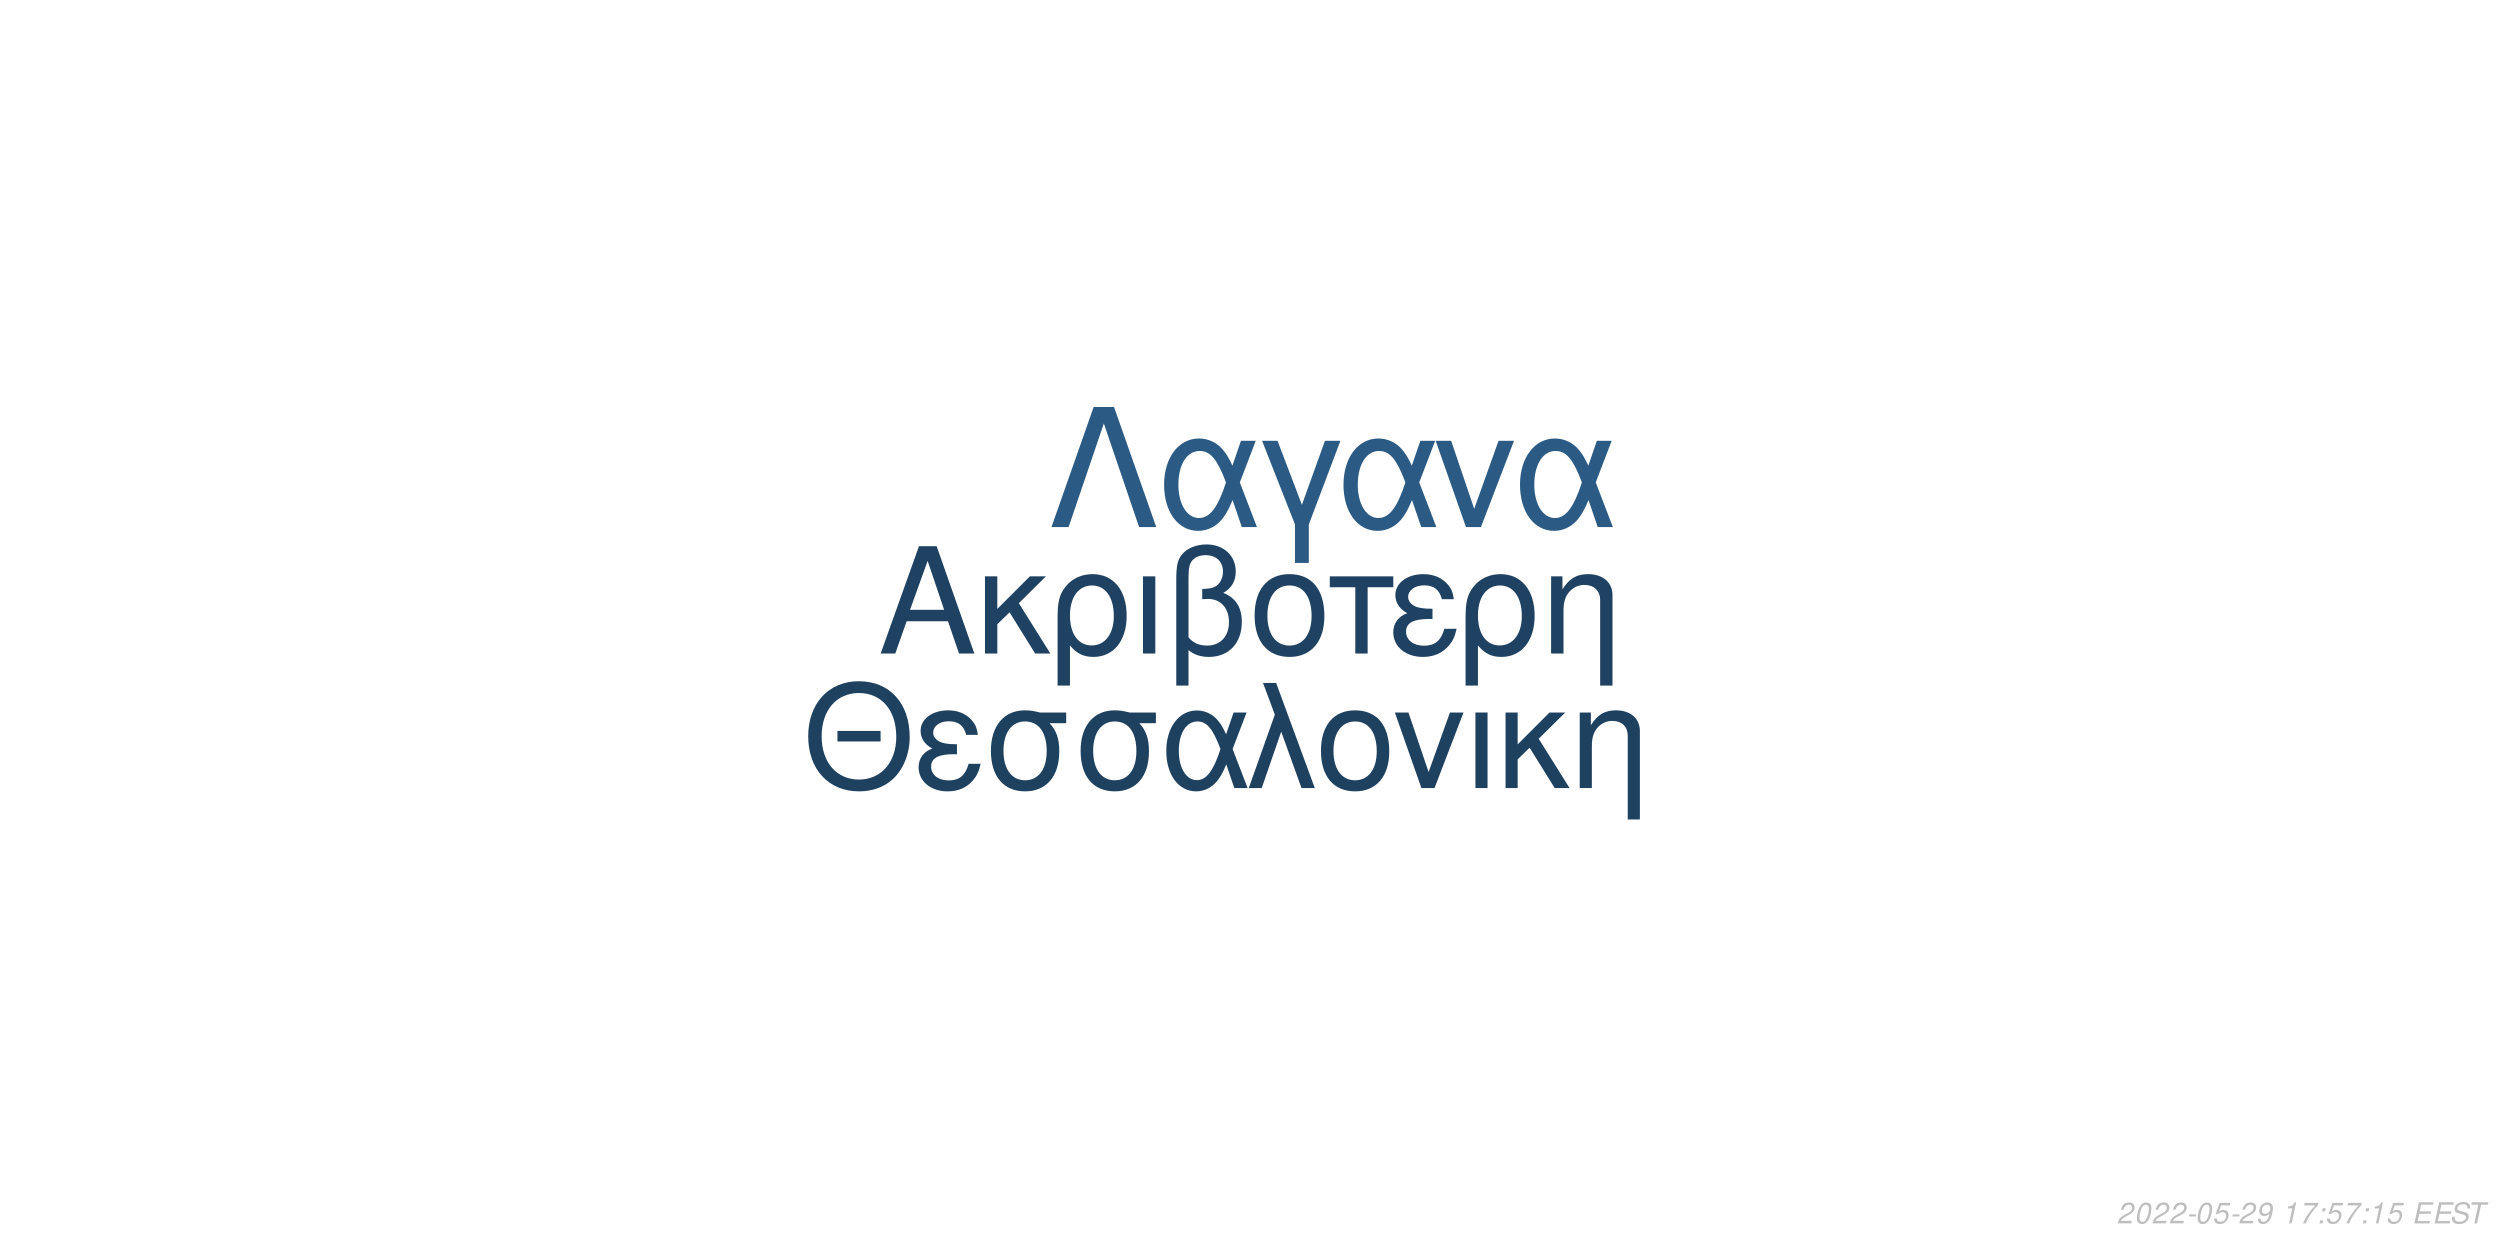
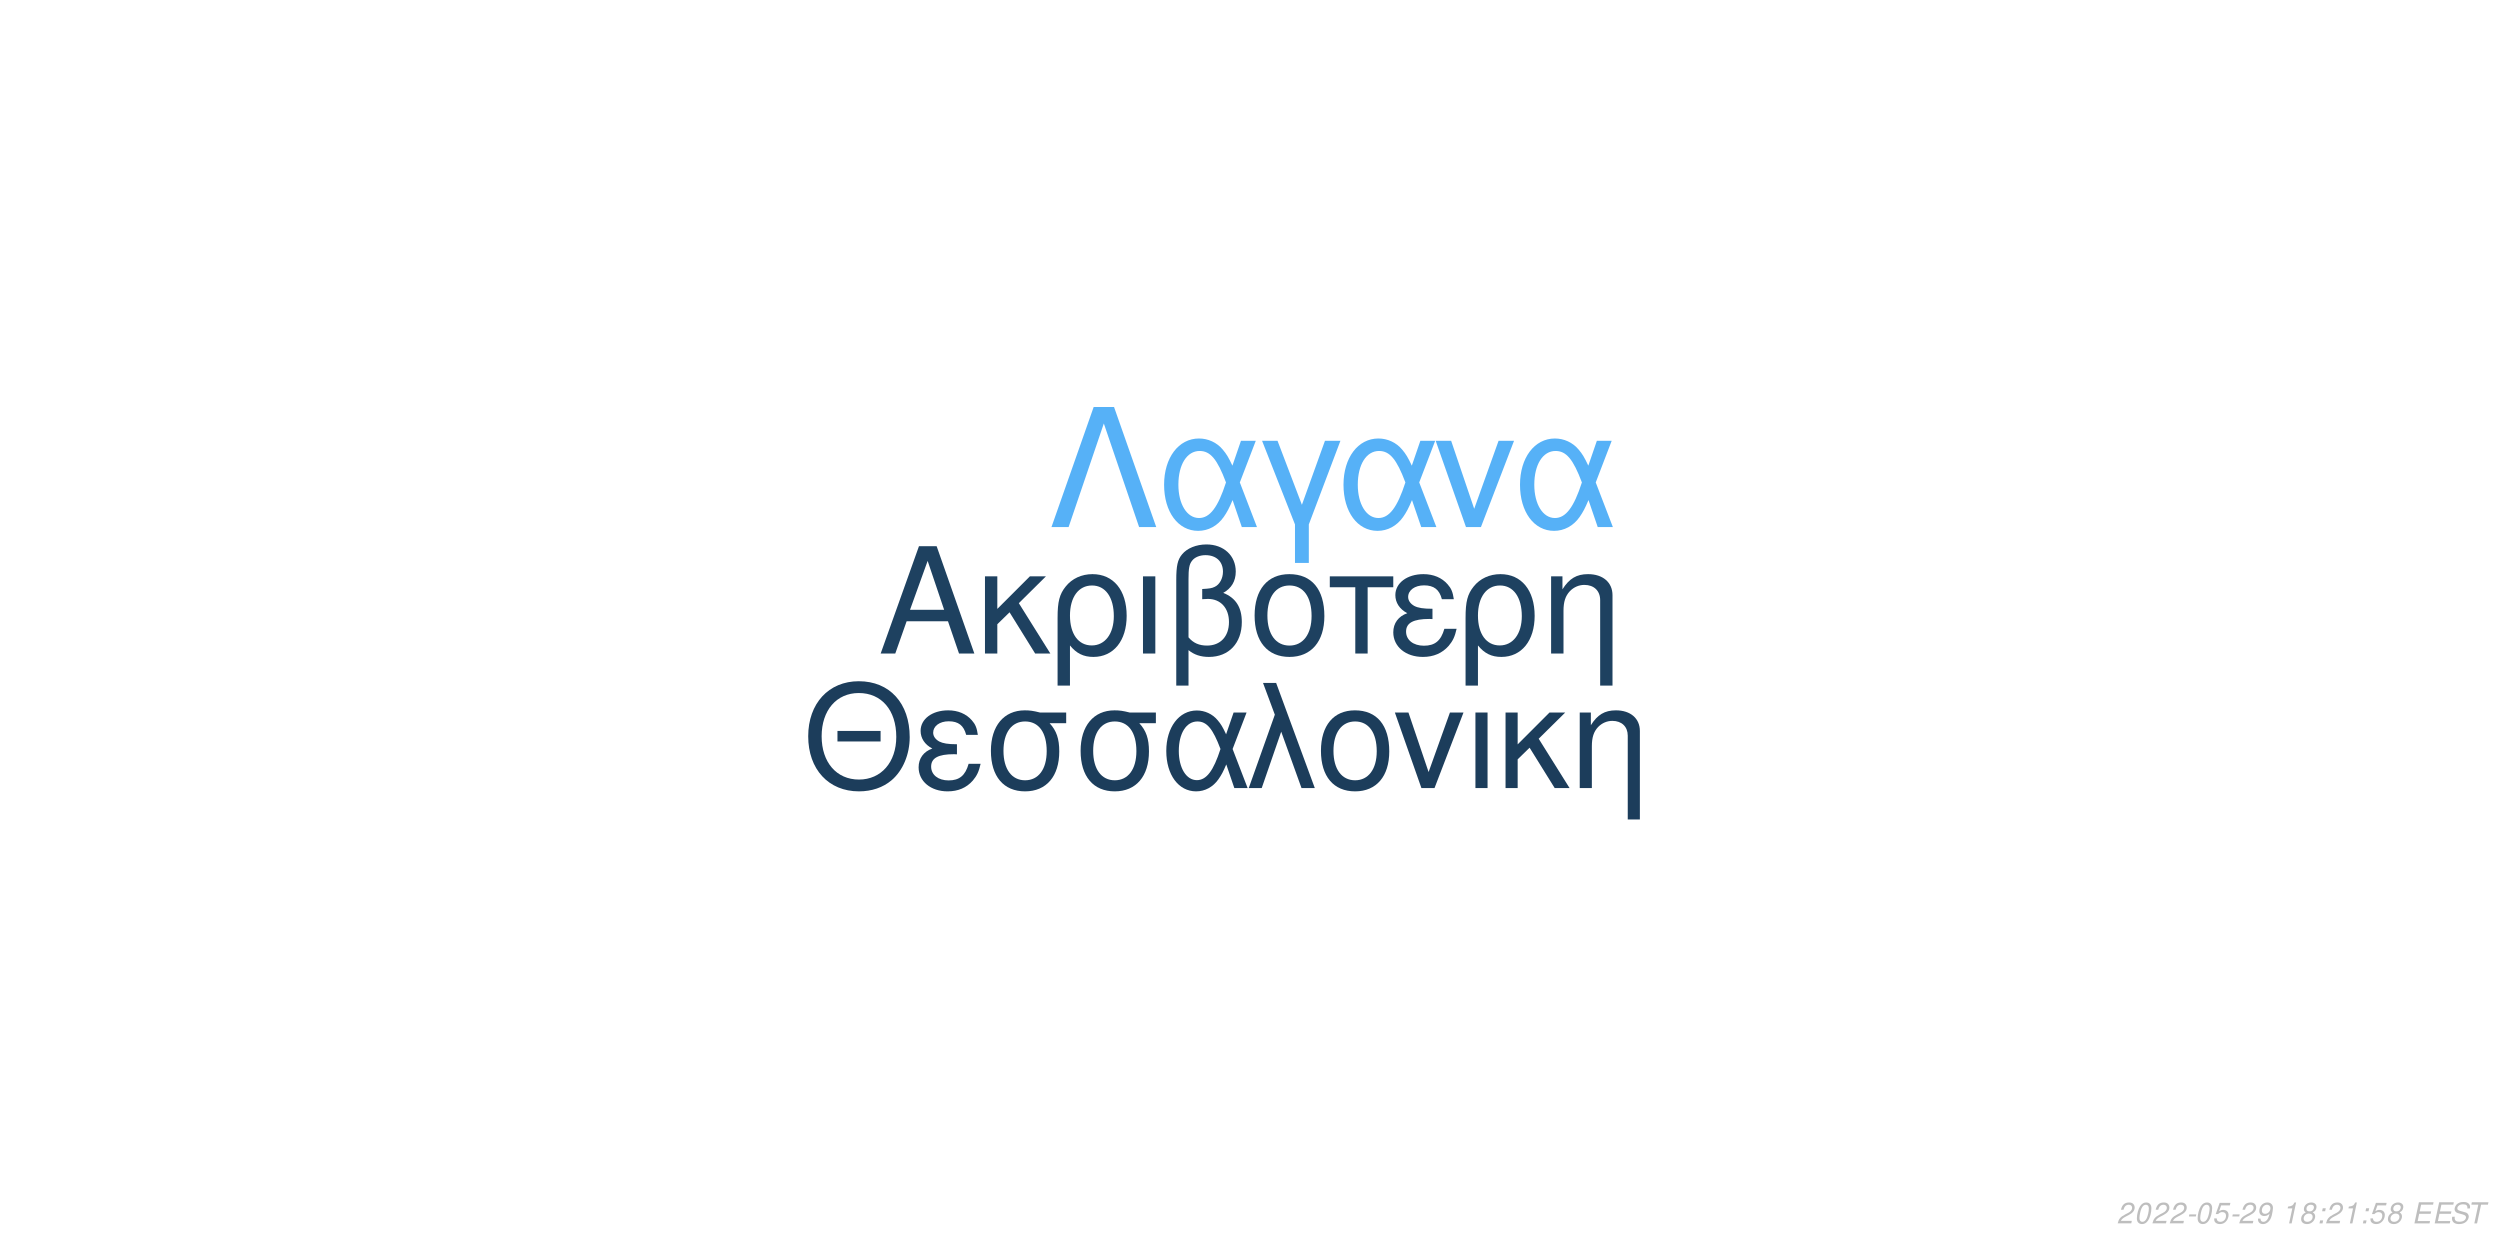
<svg xmlns="http://www.w3.org/2000/svg" xmlns:xlink="http://www.w3.org/1999/xlink" width="864pt" height="432pt" viewBox="0 0 864 432" version="1.1">
  <defs>
    <g>
      <symbol overflow="visible" id="glyph0-0">
        <path style="stroke:none;" d="" />
      </symbol>
      <symbol overflow="visible" id="glyph0-1">
        <path style="stroke:none;" d="M 24.125 -11.141 L 27.938 0 L 33.234 0 L 20.203 -37.094 L 14.094 -37.094 L 0.859 0 L 5.906 0 L 9.828 -11.141 Z M 22.797 -15.109 L 11 -15.109 L 17.094 -32.016 Z M 22.797 -15.109 " />
      </symbol>
      <symbol overflow="visible" id="glyph0-2">
        <path style="stroke:none;" d="M 7.172 -15.422 L 7.172 -26.672 L 2.906 -26.672 L 2.906 0 L 7.172 0 L 7.172 -10.125 L 11.406 -14.25 L 20.25 0 L 25.5 0 L 14.609 -17.406 L 23.969 -26.672 L 18.422 -26.672 Z M 7.172 -15.422 " />
      </symbol>
      <symbol overflow="visible" id="glyph0-3">
        <path style="stroke:none;" d="M 3 11.094 L 7.281 11.094 L 7.281 -2.797 C 9.516 -0.047 11.953 1.172 15.375 1.172 C 22.344 1.172 26.875 -4.422 26.875 -13.031 C 26.875 -21.891 22.297 -27.438 15.062 -27.438 C 11.297 -27.438 7.984 -25.906 5.797 -23.156 C 3.672 -20.516 3 -17.969 3 -12.359 Z M 14.906 -23.516 C 19.547 -23.516 22.438 -19.438 22.438 -12.922 C 22.438 -6.812 19.391 -2.797 14.812 -2.797 C 10.172 -2.797 7.281 -6.766 7.281 -13.125 C 7.281 -19.484 10.234 -23.516 14.906 -23.516 Z M 14.906 -23.516 " />
      </symbol>
      <symbol overflow="visible" id="glyph0-4">
        <path style="stroke:none;" d="M 3.516 0 L 7.781 0 L 7.781 -26.672 L 3.516 -26.672 Z M 3.516 0 " />
      </symbol>
      <symbol overflow="visible" id="glyph0-5">
        <path style="stroke:none;" d="M 4.016 11.094 L 8.25 11.094 L 8.25 -1.172 C 10.172 0.406 12.422 1.172 15.312 1.172 C 22.188 1.172 26.672 -3.609 26.672 -10.891 C 26.672 -15.984 24.578 -19.234 20.25 -20.969 C 23.109 -22.547 24.578 -25.031 24.578 -28.344 C 24.578 -33.844 20.406 -37.703 14.453 -37.703 C 10.938 -37.703 7.734 -36.391 6 -34.25 C 4.484 -32.422 4.016 -30.328 4.016 -25.391 Z M 8.25 -25.656 C 8.25 -29.359 8.5 -30.844 9.469 -32.062 C 10.375 -33.281 12.156 -34 14.094 -34 C 17.812 -34 20.156 -31.812 20.156 -28.297 C 20.156 -25.953 18.984 -23.812 17.297 -23.047 C 16.281 -22.547 15.469 -22.438 12.984 -22.297 L 12.984 -18.781 C 13.734 -18.828 14.344 -18.875 14.969 -18.875 C 19.344 -18.875 22.234 -15.719 22.234 -10.891 C 22.234 -5.906 19.281 -2.75 14.656 -2.75 C 11.953 -2.75 9.922 -3.609 8.25 -5.594 Z M 8.25 -25.656 " />
      </symbol>
      <symbol overflow="visible" id="glyph0-6">
        <path style="stroke:none;" d="M 14.094 -27.438 C 6.562 -27.438 2.094 -22.094 2.094 -13.125 C 2.094 -4.125 6.562 1.172 14.141 1.172 C 21.672 1.172 26.203 -4.172 26.203 -12.922 C 26.203 -22.188 21.828 -27.438 14.094 -27.438 Z M 14.141 -23.516 C 18.938 -23.516 21.781 -19.594 21.781 -12.984 C 21.781 -6.672 18.828 -2.75 14.141 -2.75 C 9.422 -2.75 6.516 -6.672 6.516 -13.125 C 6.516 -19.594 9.422 -23.516 14.141 -23.516 Z M 14.141 -23.516 " />
      </symbol>
      <symbol overflow="visible" id="glyph0-7">
        <path style="stroke:none;" d="M 7.891 0 L 12.156 0 L 12.156 -22.906 L 21.016 -22.906 L 21.016 -26.672 L -0.922 -26.672 L -0.922 -22.906 L 7.891 -22.906 Z M 7.891 0 " />
      </symbol>
      <symbol overflow="visible" id="glyph0-8">
        <path style="stroke:none;" d="M 14.562 -15.469 C 11.344 -15.469 9.562 -15.781 8.297 -16.438 C 6.922 -17.203 6.156 -18.328 6.156 -19.547 C 6.156 -21.891 8.453 -23.562 11.656 -23.562 C 15.062 -23.562 16.953 -22.094 17.812 -18.781 L 21.938 -18.781 C 21.578 -21.266 21.062 -22.5 19.797 -23.922 C 17.812 -26.203 14.906 -27.438 11.453 -27.438 C 5.797 -27.438 1.734 -24.375 1.734 -20.203 C 1.734 -17.609 3.156 -15.375 5.859 -13.938 C 2.797 -12.875 1.016 -10.484 1.016 -7.328 C 1.016 -2.391 5.297 1.172 11.25 1.172 C 14.969 1.172 17.906 -0.109 20.156 -2.641 C 21.578 -4.328 22.297 -5.797 22.906 -8.547 L 18.672 -8.547 C 17.5 -4.422 15.422 -2.703 11.609 -2.703 C 7.938 -2.703 5.438 -4.688 5.438 -7.578 C 5.438 -10.578 7.938 -11.953 13.484 -11.953 C 13.641 -11.953 14.094 -11.953 14.562 -11.906 Z M 14.562 -15.469 " />
      </symbol>
      <symbol overflow="visible" id="glyph0-9">
        <path style="stroke:none;" d="M 3.562 -26.672 L 3.562 0 L 7.844 0 L 7.844 -14.703 C 7.844 -17.906 8.5 -19.891 10.031 -21.531 C 11.406 -22.953 13.188 -23.719 15.062 -23.719 C 18.375 -23.719 20.516 -21.672 20.516 -18.469 L 20.516 11.094 L 24.781 11.094 L 24.781 -20.156 C 24.781 -24.578 21.469 -27.438 16.328 -27.438 C 12.359 -27.438 9.828 -25.906 7.484 -22.188 L 7.484 -26.672 Z M 3.562 -26.672 " />
      </symbol>
      <symbol overflow="visible" id="glyph1-0">
        <path style="stroke:none;" d="" />
      </symbol>
      <symbol overflow="visible" id="glyph1-1">
        <path style="stroke:none;" d="M 26.859 -19.734 L 11.953 -19.734 L 11.953 -16.094 L 26.859 -16.094 Z M 19.328 -36.922 C 8.922 -36.922 1.844 -29.25 1.844 -17.891 C 1.844 -6.484 8.875 1.141 19.391 1.141 C 23.812 1.141 27.703 -0.203 30.641 -2.688 C 34.578 -6.031 36.922 -11.656 36.922 -17.594 C 36.922 -29.297 30 -36.922 19.328 -36.922 Z M 19.328 -32.844 C 27.203 -32.844 32.281 -26.906 32.281 -17.688 C 32.281 -8.922 27.062 -2.938 19.391 -2.938 C 11.609 -2.938 6.484 -8.922 6.484 -17.891 C 6.484 -26.859 11.609 -32.844 19.328 -32.844 Z M 19.328 -32.844 " />
      </symbol>
      <symbol overflow="visible" id="glyph1-2">
        <path style="stroke:none;" d="M 14.25 -15.141 C 11.109 -15.141 9.375 -15.453 8.125 -16.094 C 6.781 -16.844 6.031 -17.938 6.031 -19.141 C 6.031 -21.422 8.266 -23.078 11.406 -23.078 C 14.75 -23.078 16.594 -21.625 17.438 -18.391 L 21.469 -18.391 C 21.125 -20.828 20.625 -22.031 19.391 -23.422 C 17.438 -25.656 14.594 -26.859 11.219 -26.859 C 5.688 -26.859 1.688 -23.875 1.688 -19.781 C 1.688 -17.234 3.094 -15.047 5.734 -13.656 C 2.734 -12.609 1 -10.266 1 -7.172 C 1 -2.344 5.188 1.141 11.016 1.141 C 14.656 1.141 17.547 -0.094 19.734 -2.594 C 21.125 -4.234 21.828 -5.688 22.422 -8.375 L 18.281 -8.375 C 17.141 -4.328 15.094 -2.641 11.359 -2.641 C 7.766 -2.641 5.328 -4.578 5.328 -7.422 C 5.328 -10.359 7.766 -11.703 13.203 -11.703 C 13.359 -11.703 13.797 -11.703 14.25 -11.656 Z M 14.25 -15.141 " />
      </symbol>
      <symbol overflow="visible" id="glyph1-3">
        <path style="stroke:none;" d="M 29 -26.109 L 19.938 -26.109 C 17.594 -26.703 16.438 -26.859 14.703 -26.859 C 7.469 -26.859 2.984 -21.469 2.984 -12.859 C 2.984 -4.031 7.375 1.141 14.797 1.141 C 22.172 1.141 26.609 -4.078 26.609 -12.656 C 26.609 -17.047 25.656 -19.828 23.266 -22.422 L 29 -22.422 Z M 14.797 -23.016 C 19.531 -23.016 22.266 -19.234 22.266 -12.75 C 22.266 -6.531 19.438 -2.688 14.797 -2.688 C 10.172 -2.688 7.328 -6.531 7.328 -12.859 C 7.328 -19.188 10.172 -23.016 14.797 -23.016 Z M 14.797 -23.016 " />
      </symbol>
      <symbol overflow="visible" id="glyph1-4">
        <path style="stroke:none;" d="M 29.344 -26.109 L 24.859 -26.109 L 22.266 -18.578 C 21.125 -21.031 20.484 -22.125 19.328 -23.469 C 17.547 -25.609 14.906 -26.812 12.156 -26.812 C 5.984 -26.812 1.594 -20.984 1.594 -12.812 C 1.594 -4.578 5.828 1.141 11.906 1.141 C 14.953 1.141 17.734 -0.344 19.625 -3.047 C 20.672 -4.531 21.281 -5.688 22.328 -8.172 L 25.109 0 L 29.703 0 L 24.516 -13.5 Z M 20.328 -13.5 C 17.891 -5.922 15.453 -2.734 12.156 -2.734 C 8.516 -2.734 5.922 -6.922 5.922 -12.812 C 5.922 -18.938 8.516 -23.016 12.359 -23.016 C 15.594 -23.016 17.688 -20.531 20.328 -13.5 Z M 20.328 -13.5 " />
      </symbol>
      <symbol overflow="visible" id="glyph1-5">
        <path style="stroke:none;" d="M 1.094 0 L 5.578 0 L 12.312 -19.484 L 19.328 0 L 23.922 0 L 10.562 -36.328 L 6.031 -36.328 L 10.109 -25.359 Z M 1.094 0 " />
      </symbol>
      <symbol overflow="visible" id="glyph1-6">
        <path style="stroke:none;" d="M 13.797 -26.859 C 6.422 -26.859 2.047 -21.625 2.047 -12.859 C 2.047 -4.031 6.422 1.141 13.859 1.141 C 21.234 1.141 25.656 -4.078 25.656 -12.656 C 25.656 -21.719 21.375 -26.859 13.797 -26.859 Z M 13.859 -23.016 C 18.531 -23.016 21.328 -19.188 21.328 -12.703 C 21.328 -6.531 18.438 -2.688 13.859 -2.688 C 9.219 -2.688 6.375 -6.531 6.375 -12.859 C 6.375 -19.188 9.219 -23.016 13.859 -23.016 Z M 13.859 -23.016 " />
      </symbol>
      <symbol overflow="visible" id="glyph1-7">
        <path style="stroke:none;" d="M 14.297 0 L 24.312 -26.109 L 19.625 -26.109 L 12.25 -5.531 L 5.281 -26.109 L 0.594 -26.109 L 9.766 0 Z M 14.297 0 " />
      </symbol>
      <symbol overflow="visible" id="glyph1-8">
        <path style="stroke:none;" d="M 3.438 0 L 7.625 0 L 7.625 -26.109 L 3.438 -26.109 Z M 3.438 0 " />
      </symbol>
      <symbol overflow="visible" id="glyph1-9">
        <path style="stroke:none;" d="M 7.031 -15.094 L 7.031 -26.109 L 2.844 -26.109 L 2.844 0 L 7.031 0 L 7.031 -9.922 L 11.156 -13.953 L 19.828 0 L 24.969 0 L 14.297 -17.047 L 23.469 -26.109 L 18.031 -26.109 Z M 7.031 -15.094 " />
      </symbol>
      <symbol overflow="visible" id="glyph1-10">
        <path style="stroke:none;" d="M 3.484 -26.109 L 3.484 0 L 7.672 0 L 7.672 -14.406 C 7.672 -17.547 8.328 -19.484 9.812 -21.078 C 11.156 -22.469 12.906 -23.219 14.75 -23.219 C 17.984 -23.219 20.078 -21.234 20.078 -18.094 L 20.078 10.859 L 24.266 10.859 L 24.266 -19.734 C 24.266 -24.062 21.031 -26.859 16 -26.859 C 12.109 -26.859 9.609 -25.359 7.328 -21.719 L 7.328 -26.109 Z M 3.484 -26.109 " />
      </symbol>
      <symbol overflow="visible" id="glyph2-0">
        <path style="stroke:none;" d="" />
      </symbol>
      <symbol overflow="visible" id="glyph2-1">
        <path style="stroke:none;" d="M 22.531 -41.484 L 15.484 -41.484 L 0.906 0 L 6.828 0 L 19 -35.797 L 31.188 0 L 37.109 0 Z M 22.531 -41.484 " />
      </symbol>
      <symbol overflow="visible" id="glyph2-2">
        <path style="stroke:none;" d="M 33.516 -29.812 L 28.391 -29.812 L 25.438 -21.219 C 24.125 -24.016 23.391 -25.266 22.078 -26.797 C 20.031 -29.25 17.016 -30.609 13.891 -30.609 C 6.828 -30.609 1.828 -23.953 1.828 -14.625 C 1.828 -5.234 6.656 1.312 13.594 1.312 C 17.078 1.312 20.266 -0.391 22.422 -3.469 C 23.609 -5.172 24.297 -6.484 25.5 -9.328 L 28.688 0 L 33.922 0 L 28 -15.422 Z M 23.219 -15.422 C 20.422 -6.766 17.641 -3.125 13.891 -3.125 C 9.734 -3.125 6.766 -7.906 6.766 -14.625 C 6.766 -21.625 9.734 -26.297 14.109 -26.297 C 17.812 -26.297 20.203 -23.453 23.219 -15.422 Z M 23.219 -15.422 " />
      </symbol>
      <symbol overflow="visible" id="glyph2-3">
        <path style="stroke:none;" d="M 12.062 12.406 L 16.844 12.406 L 16.844 -0.906 L 27.766 -29.812 L 22.422 -29.812 L 14.453 -7.688 L 6.031 -29.812 L 0.688 -29.812 L 12.062 -0.906 Z M 12.062 12.406 " />
      </symbol>
      <symbol overflow="visible" id="glyph2-4">
        <path style="stroke:none;" d="M 16.328 0 L 27.766 -29.812 L 22.422 -29.812 L 14 -6.312 L 6.031 -29.812 L 0.688 -29.812 L 11.156 0 Z M 16.328 0 " />
      </symbol>
      <symbol overflow="visible" id="glyph3-0">
        <path style="stroke:none;" d="" />
      </symbol>
      <symbol overflow="visible" id="glyph3-1">
        <path style="stroke:none;" d="M 5.234 -0.875 L 1.469 -0.875 C 1.641 -1.375 2.203 -1.891 3.109 -2.344 L 4.234 -2.938 C 5.562 -3.625 6.219 -4.469 6.219 -5.484 C 6.219 -5.938 6.062 -6.359 5.797 -6.656 C 5.469 -7.047 4.984 -7.234 4.312 -7.234 C 2.766 -7.234 1.891 -6.453 1.484 -4.734 L 2.375 -4.734 C 2.484 -5.188 2.609 -5.484 2.797 -5.75 C 3.094 -6.203 3.609 -6.453 4.188 -6.453 C 4.891 -6.453 5.344 -6.031 5.344 -5.375 C 5.344 -4.703 4.859 -4.094 4.016 -3.656 L 2.984 -3.125 C 1.234 -2.188 0.797 -1.656 0.344 -0.016 L 5.047 -0.016 Z M 5.234 -0.875 " />
      </symbol>
      <symbol overflow="visible" id="glyph3-2">
        <path style="stroke:none;" d="M 4.203 -7.234 C 3.375 -7.234 2.688 -6.812 2.125 -5.984 C 1.484 -5.047 0.984 -3.188 0.984 -1.734 C 0.984 -1.109 1.172 -0.562 1.484 -0.266 C 1.797 0.047 2.281 0.234 2.766 0.234 C 3.625 0.234 4.281 -0.156 4.859 -1.016 C 5.516 -1.953 6 -3.797 6 -5.266 C 6 -6.5 5.328 -7.234 4.203 -7.234 Z M 4.094 -6.453 C 4.734 -6.453 5.125 -5.984 5.125 -5.156 C 5.125 -4.203 4.781 -2.625 4.406 -1.812 C 3.984 -0.938 3.516 -0.547 2.875 -0.547 C 2.25 -0.547 1.875 -1.031 1.875 -1.828 C 1.875 -2.797 2.203 -4.344 2.594 -5.203 C 2.984 -6.047 3.453 -6.453 4.094 -6.453 Z M 4.094 -6.453 " />
      </symbol>
      <symbol overflow="visible" id="glyph3-3">
        <path style="stroke:none;" d="M 3.516 -3.125 L 1.125 -3.125 L 0.969 -2.406 L 3.359 -2.406 Z M 3.516 -3.125 " />
      </symbol>
      <symbol overflow="visible" id="glyph3-4">
        <path style="stroke:none;" d="M 6.297 -7.094 L 2.594 -7.094 L 1.234 -3.234 L 2.047 -3.234 C 2.656 -3.766 2.938 -3.906 3.531 -3.906 C 4.328 -3.906 4.797 -3.453 4.797 -2.688 C 4.797 -1.438 3.969 -0.547 2.828 -0.547 C 2.031 -0.547 1.609 -0.938 1.578 -1.734 L 0.703 -1.734 L 0.703 -1.516 C 0.703 -0.938 0.844 -0.547 1.188 -0.266 C 1.562 0.062 2.078 0.234 2.703 0.234 C 3.656 0.234 4.391 -0.156 4.984 -0.922 C 5.422 -1.5 5.672 -2.234 5.672 -2.953 C 5.672 -4 4.938 -4.672 3.812 -4.672 C 3.328 -4.672 2.906 -4.547 2.406 -4.234 L 3.109 -6.219 L 6.109 -6.219 Z M 6.297 -7.094 " />
      </symbol>
      <symbol overflow="visible" id="glyph3-5">
        <path style="stroke:none;" d="M 0.844 -1.656 C 0.844 -1.547 0.844 -1.438 0.844 -1.375 C 0.844 -0.406 1.531 0.234 2.578 0.234 C 3.203 0.234 3.766 0.016 4.297 -0.438 C 4.938 -1 5.312 -1.656 5.594 -2.719 C 5.844 -3.672 6.016 -4.766 6.016 -5.375 C 6.016 -5.844 5.844 -6.328 5.547 -6.656 C 5.203 -7.031 4.703 -7.234 4.062 -7.234 C 2.516 -7.234 1.297 -5.938 1.297 -4.266 C 1.297 -3.203 1.984 -2.547 3.047 -2.547 C 3.484 -2.547 3.953 -2.672 4.281 -2.891 C 4.406 -2.984 4.547 -3.078 4.828 -3.344 C 4.438 -1.484 3.703 -0.547 2.703 -0.547 C 2.109 -0.547 1.719 -0.938 1.719 -1.547 L 1.719 -1.656 Z M 3.953 -6.453 C 4.625 -6.453 5.141 -5.953 5.141 -5.281 C 5.141 -4.188 4.312 -3.312 3.297 -3.312 C 2.594 -3.312 2.172 -3.734 2.172 -4.453 C 2.172 -5.562 2.984 -6.453 3.953 -6.453 Z M 3.953 -6.453 " />
      </symbol>
      <symbol overflow="visible" id="glyph3-6">
        <path style="stroke:none;" d="" />
      </symbol>
      <symbol overflow="visible" id="glyph3-7">
        <path style="stroke:none;" d="M 3.703 -5.188 L 2.594 0 L 3.469 0 L 5.016 -7.234 L 4.438 -7.234 C 3.906 -6.156 3.688 -6.016 2.234 -5.812 L 2.109 -5.188 Z M 3.703 -5.188 " />
      </symbol>
      <symbol overflow="visible" id="glyph3-8">
-         <path style="stroke:none;" d="M 6.703 -7.094 L 1.953 -7.094 L 1.766 -6.219 L 5.594 -6.219 C 3.344 -3.688 2.266 -2.109 1.375 0 L 2.344 0 C 3.031 -1.906 4.828 -4.594 6.547 -6.281 Z M 6.703 -7.094 " />
+         <path style="stroke:none;" d="M 4.766 -3.797 C 5.078 -3.969 5.234 -4.078 5.438 -4.234 C 5.812 -4.594 6.062 -5.172 6.062 -5.734 C 6.062 -6.625 5.344 -7.234 4.266 -7.234 C 2.812 -7.234 1.703 -6.219 1.703 -4.875 C 1.703 -4.406 1.875 -4.125 2.359 -3.812 C 1.297 -3.312 0.75 -2.516 0.75 -1.469 C 0.75 -0.438 1.547 0.234 2.812 0.234 C 3.656 0.234 4.359 -0.094 4.938 -0.734 C 5.359 -1.234 5.609 -1.859 5.609 -2.438 C 5.609 -3.047 5.312 -3.516 4.766 -3.797 Z M 4.109 -6.453 C 4.797 -6.453 5.188 -6.125 5.188 -5.578 C 5.188 -5.266 5.062 -4.922 4.859 -4.672 C 4.562 -4.312 4.188 -4.156 3.656 -4.156 C 2.984 -4.156 2.594 -4.453 2.594 -4.984 C 2.594 -5.859 3.203 -6.453 4.109 -6.453 Z M 3.453 -3.406 C 4.234 -3.406 4.734 -2.984 4.734 -2.312 C 4.734 -1.312 3.922 -0.547 2.875 -0.547 C 2.125 -0.547 1.625 -0.969 1.625 -1.625 C 1.625 -2.609 2.438 -3.406 3.453 -3.406 Z M 3.453 -3.406 " />
      </symbol>
      <symbol overflow="visible" id="glyph3-9">
        <path style="stroke:none;" d="M 2.359 -1.031 L 1.312 -1.031 L 1.094 0 L 2.141 0 Z M 3.266 -5.234 L 2.219 -5.234 L 2 -4.203 L 3.047 -4.203 Z M 3.266 -5.234 " />
      </symbol>
      <symbol overflow="visible" id="glyph3-10">
        <path style="stroke:none;" d="M 2.547 -3.312 L 6.5 -3.312 L 6.688 -4.141 L 2.719 -4.141 L 3.219 -6.469 L 7.344 -6.469 L 7.516 -7.297 L 2.453 -7.297 L 0.906 0 L 6.125 0 L 6.297 -0.812 L 2.016 -0.812 Z M 2.547 -3.312 " />
      </symbol>
      <symbol overflow="visible" id="glyph3-11">
        <path style="stroke:none;" d="M 7.062 -5.156 C 7.125 -5.438 7.141 -5.562 7.141 -5.703 C 7.141 -6.156 6.938 -6.594 6.594 -6.891 C 6.188 -7.25 5.656 -7.406 4.875 -7.406 C 3.844 -7.406 3.047 -7.125 2.5 -6.562 C 2.094 -6.141 1.781 -5.438 1.781 -4.922 C 1.781 -4.297 2.219 -3.766 2.891 -3.562 L 4.594 -3.094 C 5.406 -2.859 5.734 -2.578 5.734 -2.094 C 5.734 -1.781 5.547 -1.406 5.266 -1.141 C 4.844 -0.766 4.266 -0.578 3.453 -0.578 C 2.328 -0.578 1.812 -0.984 1.812 -1.906 C 1.812 -2.047 1.812 -2.125 1.844 -2.312 L 0.984 -2.312 C 0.906 -2.062 0.891 -1.906 0.891 -1.688 C 0.891 -0.484 1.797 0.234 3.297 0.234 C 4.359 0.234 5.234 -0.062 5.812 -0.609 C 6.344 -1.078 6.688 -1.797 6.688 -2.375 C 6.688 -2.641 6.609 -2.906 6.453 -3.156 C 6.234 -3.5 5.938 -3.703 5.469 -3.828 L 3.75 -4.312 C 2.984 -4.547 2.734 -4.734 2.734 -5.188 C 2.734 -5.547 2.875 -5.844 3.188 -6.109 C 3.547 -6.438 4.031 -6.594 4.703 -6.594 C 5.266 -6.594 5.688 -6.484 5.906 -6.297 C 6.094 -6.125 6.219 -5.797 6.219 -5.516 C 6.219 -5.422 6.203 -5.344 6.188 -5.156 Z M 7.062 -5.156 " />
      </symbol>
      <symbol overflow="visible" id="glyph3-12">
        <path style="stroke:none;" d="M 4.938 -6.469 L 7.312 -6.469 L 7.484 -7.297 L 1.75 -7.297 L 1.578 -6.469 L 3.984 -6.469 L 2.609 0 L 3.547 0 Z M 4.938 -6.469 " />
      </symbol>
    </g>
  </defs>
  <g id="surface1">
    <rect x="0" y="0" width="864" height="432" style="fill:rgb(100%,100%,100%);fill-opacity:1;stroke:none;" />
-     <g style="fill:rgb(12.157%,25.882%,38.431%);fill-opacity:1;">
+     <g style="fill:rgb(11.765%,25.49%,37.647%);fill-opacity:1;">
      <use xlink:href="#glyph0-1" x="303.5" y="225.861" />
      <use xlink:href="#glyph0-2" x="337.5" y="225.861" />
      <use xlink:href="#glyph0-3" x="362.5" y="225.861" />
      <use xlink:href="#glyph0-4" x="391.5" y="225.861" />
      <use xlink:href="#glyph0-5" x="402.5" y="225.861" />
      <use xlink:href="#glyph0-6" x="431.5" y="225.861" />
      <use xlink:href="#glyph0-7" x="460.5" y="225.861" />
      <use xlink:href="#glyph0-8" x="480.5" y="225.861" />
      <use xlink:href="#glyph0-3" x="503.5" y="225.861" />
      <use xlink:href="#glyph0-9" x="532.5" y="225.861" />
    </g>
-     <g style="fill:rgb(11.765%,25.49%,37.647%);fill-opacity:1;">
+     <g style="fill:rgb(10.98%,23.922%,35.686%);fill-opacity:1;">
      <use xlink:href="#glyph1-1" x="277.473" y="272.354" />
      <use xlink:href="#glyph1-2" x="316.473" y="272.354" />
      <use xlink:href="#glyph1-3" x="339.473" y="272.354" />
      <use xlink:href="#glyph1-3" x="370.473" y="272.354" />
      <use xlink:href="#glyph1-4" x="401.473" y="272.354" />
      <use xlink:href="#glyph1-5" x="430.473" y="272.354" />
      <use xlink:href="#glyph1-6" x="454.473" y="272.354" />
      <use xlink:href="#glyph1-7" x="481.473" y="272.354" />
      <use xlink:href="#glyph1-8" x="506.473" y="272.354" />
      <use xlink:href="#glyph1-9" x="517.473" y="272.354" />
      <use xlink:href="#glyph1-10" x="542.473" y="272.354" />
    </g>
-     <g style="fill:rgb(16.863%,35.686%,51.765%);fill-opacity:1;">
+     <g style="fill:rgb(33.725%,69.412%,96.863%);fill-opacity:1;">
      <use xlink:href="#glyph2-1" x="362.484" y="182.152" />
      <use xlink:href="#glyph2-2" x="400.484" y="182.152" />
      <use xlink:href="#glyph2-3" x="435.484" y="182.152" />
      <use xlink:href="#glyph2-2" x="462.484" y="182.152" />
      <use xlink:href="#glyph2-4" x="495.484" y="182.152" />
      <use xlink:href="#glyph2-2" x="523.484" y="182.152" />
    </g>
    <g style="fill:rgb(74.51%,74.51%,74.51%);fill-opacity:1;">
      <use xlink:href="#glyph3-1" x="731.52" y="422.81" />
      <use xlink:href="#glyph3-2" x="737.52" y="422.81" />
      <use xlink:href="#glyph3-1" x="743.52" y="422.81" />
      <use xlink:href="#glyph3-1" x="749.52" y="422.81" />
      <use xlink:href="#glyph3-3" x="755.52" y="422.81" />
      <use xlink:href="#glyph3-2" x="758.52" y="422.81" />
      <use xlink:href="#glyph3-4" x="764.52" y="422.81" />
      <use xlink:href="#glyph3-3" x="770.52" y="422.81" />
      <use xlink:href="#glyph3-1" x="773.52" y="422.81" />
      <use xlink:href="#glyph3-5" x="779.52" y="422.81" />
      <use xlink:href="#glyph3-6" x="785.52" y="422.81" />
      <use xlink:href="#glyph3-7" x="788.52" y="422.81" />
      <use xlink:href="#glyph3-8" x="794.52" y="422.81" />
      <use xlink:href="#glyph3-9" x="800.52" y="422.81" />
-       <use xlink:href="#glyph3-4" x="803.52" y="422.81" />
-       <use xlink:href="#glyph3-8" x="809.52" y="422.81" />
+       <use xlink:href="#glyph3-1" x="803.52" y="422.81" />
+       <use xlink:href="#glyph3-7" x="809.52" y="422.81" />
      <use xlink:href="#glyph3-9" x="815.52" y="422.81" />
-       <use xlink:href="#glyph3-7" x="818.52" y="422.81" />
-       <use xlink:href="#glyph3-4" x="824.52" y="422.81" />
+       <use xlink:href="#glyph3-4" x="818.52" y="422.81" />
+       <use xlink:href="#glyph3-8" x="824.52" y="422.81" />
      <use xlink:href="#glyph3-6" x="830.52" y="422.81" />
      <use xlink:href="#glyph3-10" x="833.52" y="422.81" />
      <use xlink:href="#glyph3-10" x="840.52" y="422.81" />
      <use xlink:href="#glyph3-11" x="846.52" y="422.81" />
      <use xlink:href="#glyph3-12" x="852.52" y="422.81" />
    </g>
  </g>
</svg>
